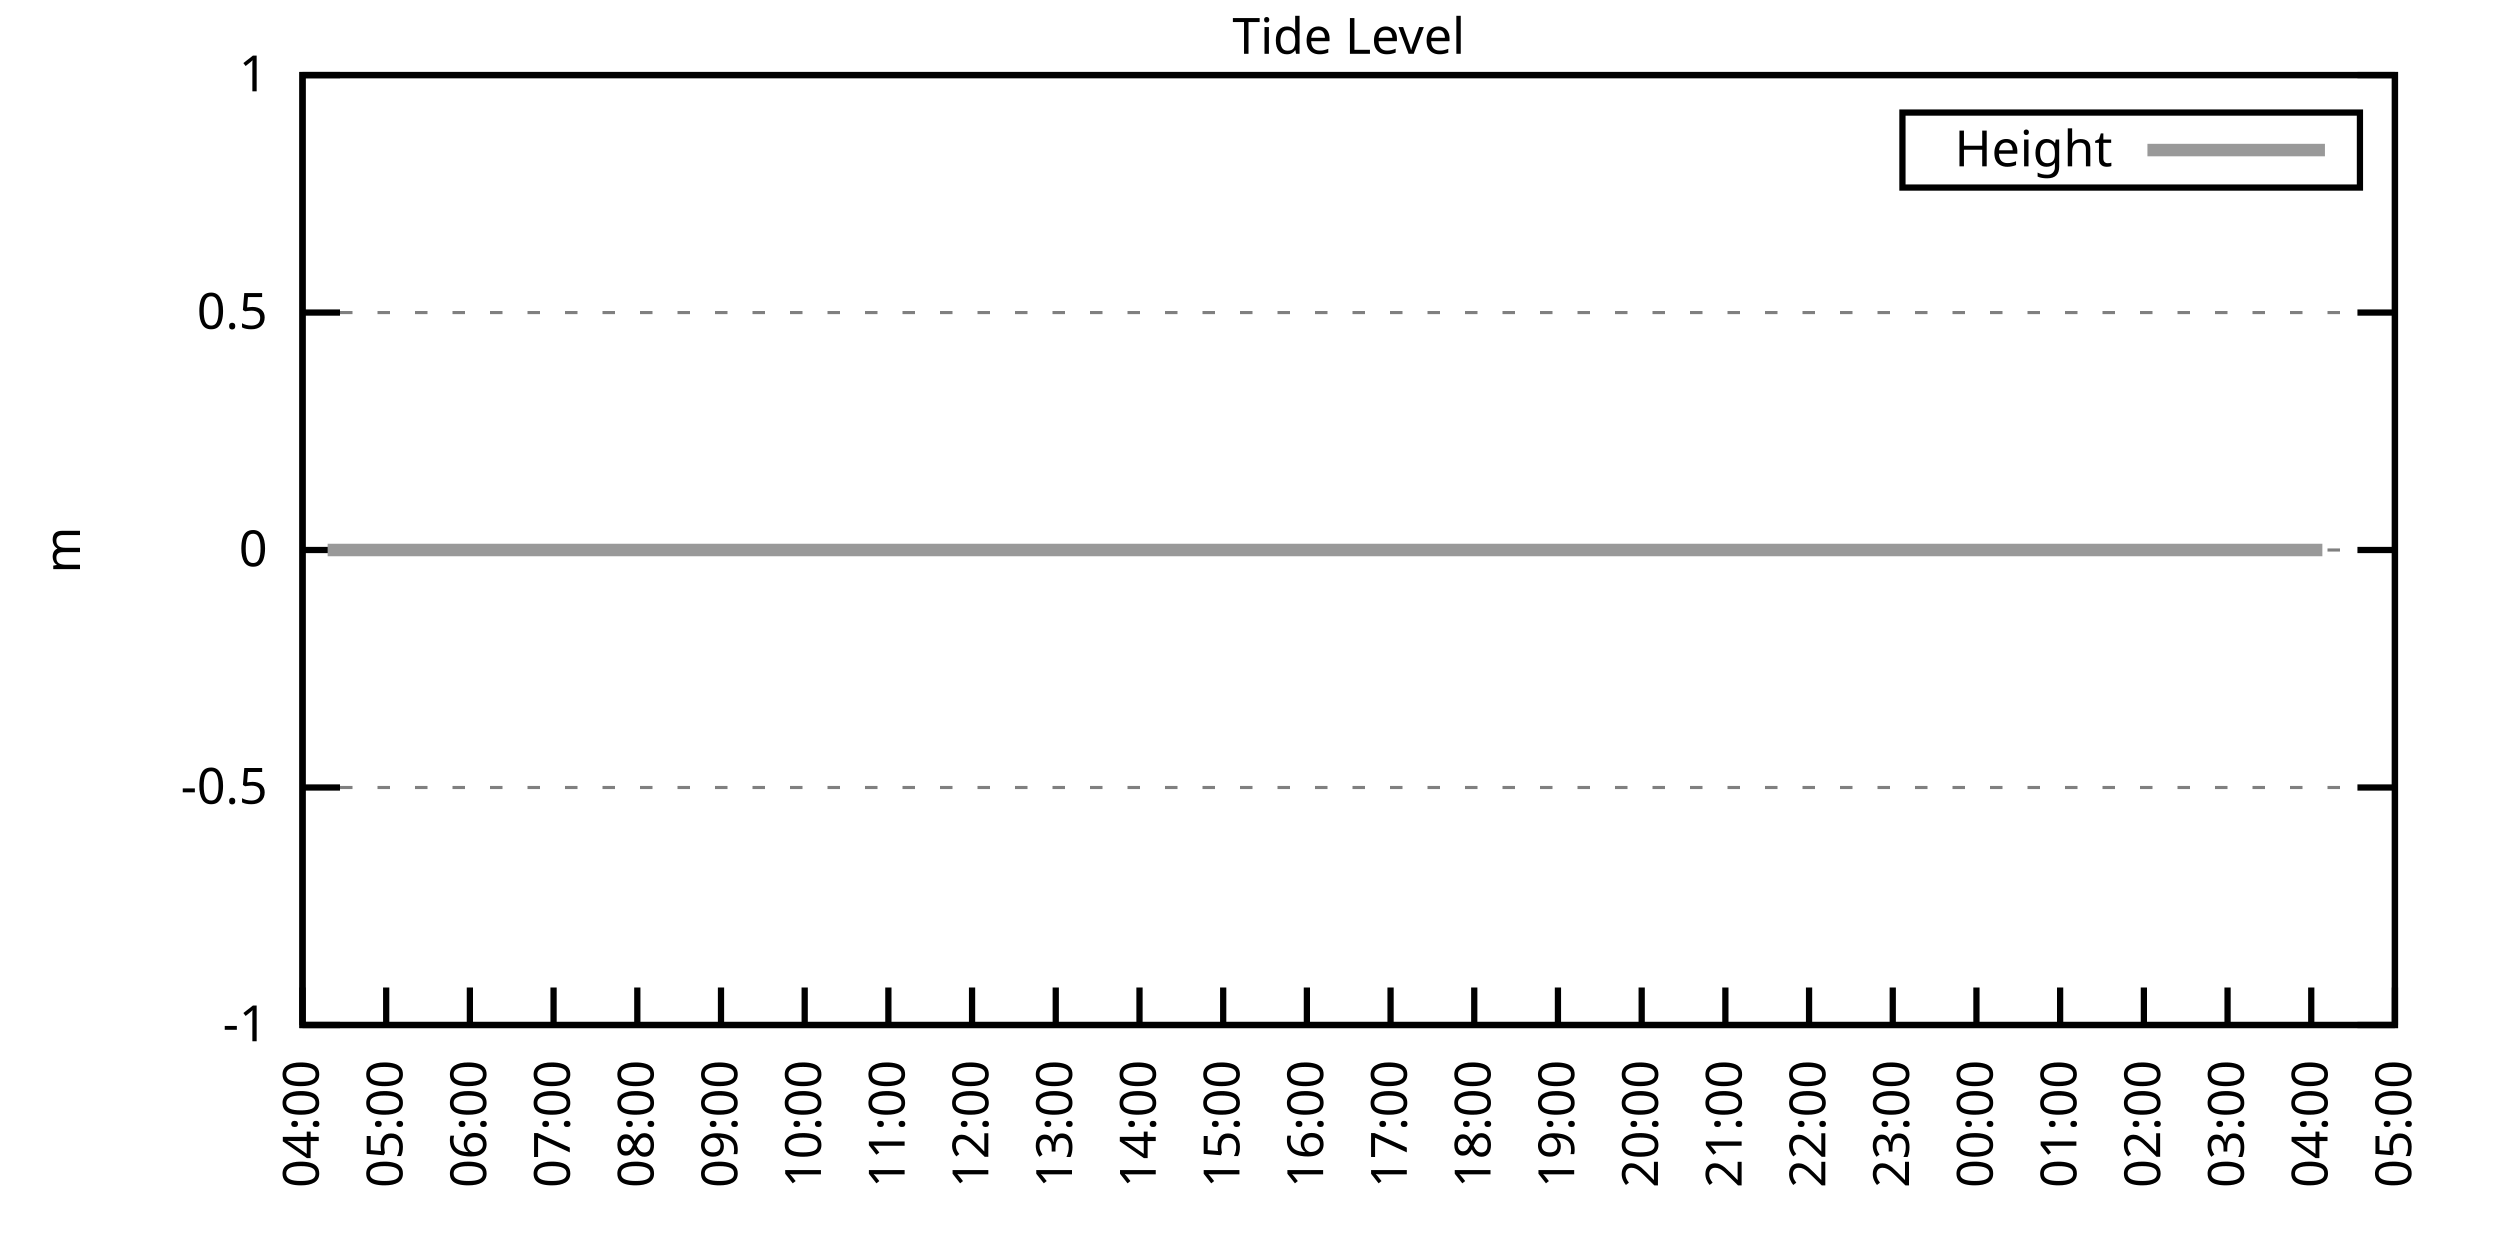
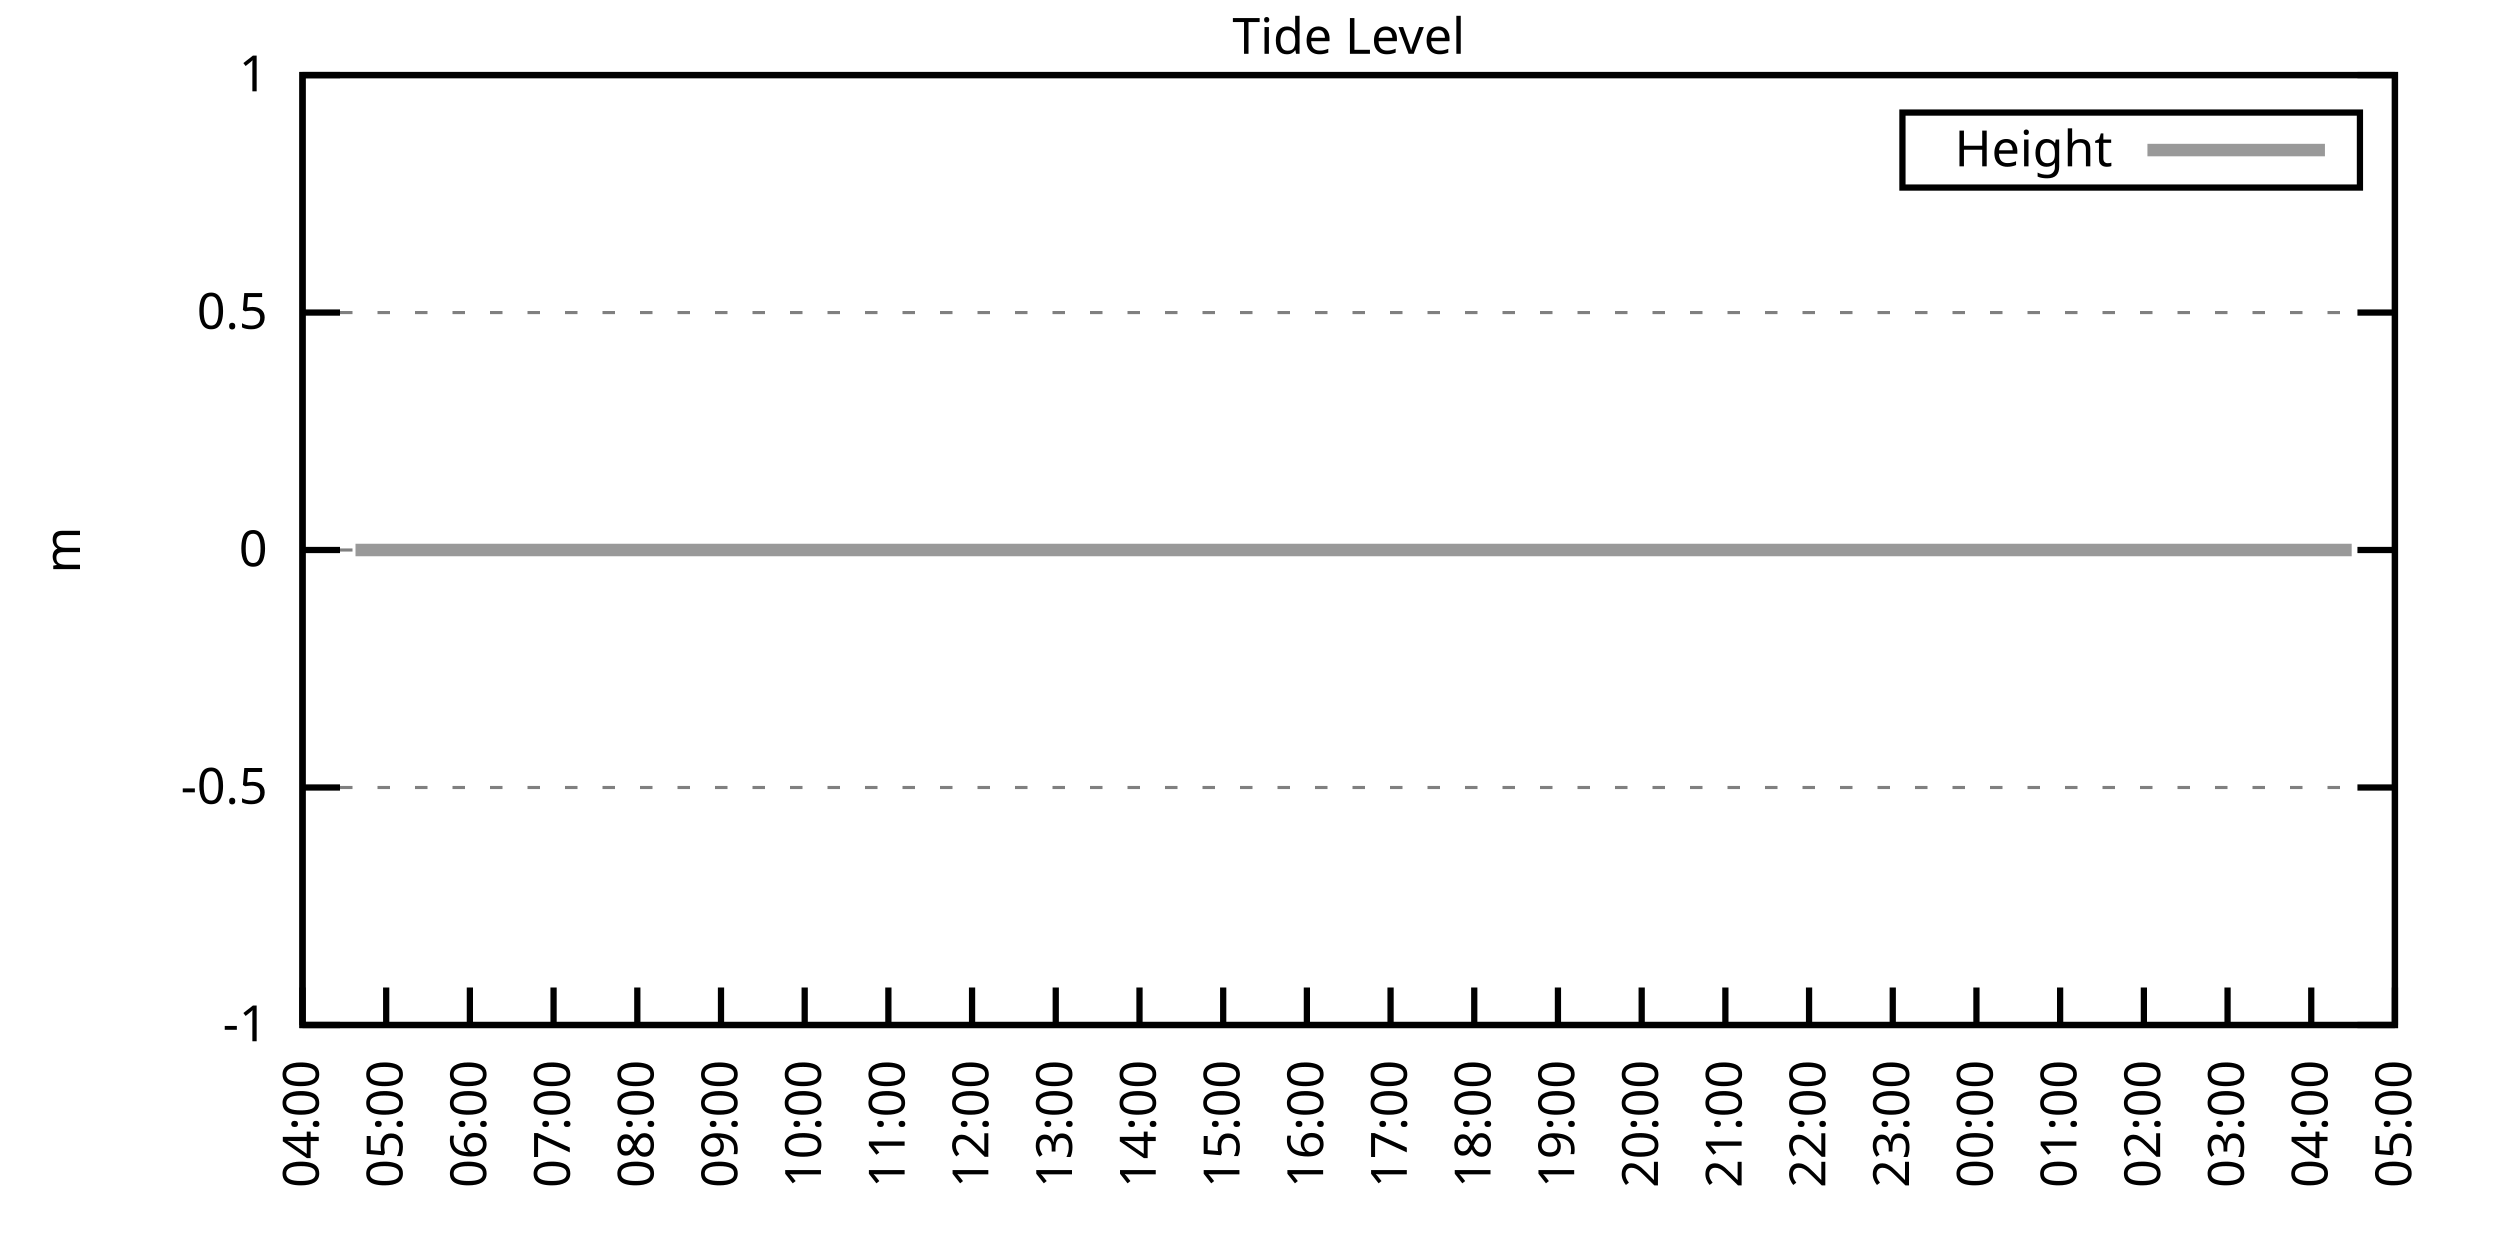
<svg xmlns="http://www.w3.org/2000/svg" xmlns:xlink="http://www.w3.org/1999/xlink" width="400" height="200" viewBox="0 0 400 200">
  <g id="gnuplot_canvas">
    <rect x="0" y="0" width="400" height="200" fill="none" />
    <defs>
      <circle id="gpDot" r="0.5" stroke-width="0.5" stroke="currentColor" />
      <path id="gpPt0" stroke-width="0.333" stroke="currentColor" d="M-1,0 h2 M0,-1 v2" />
      <path id="gpPt1" stroke-width="0.333" stroke="currentColor" d="M-1,-1 L1,1 M1,-1 L-1,1" />
      <path id="gpPt2" stroke-width="0.333" stroke="currentColor" d="M-1,0 L1,0 M0,-1 L0,1 M-1,-1 L1,1 M-1,1 L1,-1" />
      <rect id="gpPt3" stroke-width="0.333" stroke="currentColor" x="-1" y="-1" width="2" height="2" />
      <rect id="gpPt4" stroke-width="0.333" stroke="currentColor" fill="currentColor" x="-1" y="-1" width="2" height="2" />
      <circle id="gpPt5" stroke-width="0.333" stroke="currentColor" cx="0" cy="0" r="1" />
      <use xlink:href="#gpPt5" id="gpPt6" fill="currentColor" stroke="none" />
      <path id="gpPt7" stroke-width="0.333" stroke="currentColor" d="M0,-1.33 L-1.33,0.67 L1.33,0.67 z" />
      <use xlink:href="#gpPt7" id="gpPt8" fill="currentColor" stroke="none" />
      <use xlink:href="#gpPt7" id="gpPt9" stroke="currentColor" transform="rotate(180)" />
      <use xlink:href="#gpPt9" id="gpPt10" fill="currentColor" stroke="none" />
      <use xlink:href="#gpPt3" id="gpPt11" stroke="currentColor" transform="rotate(45)" />
      <use xlink:href="#gpPt11" id="gpPt12" fill="currentColor" stroke="none" />
      <path id="gpPt13" stroke-width="0.333" stroke="currentColor" d="M0,1.330 L1.265,0.411 L0.782,-1.067 L-0.782,-1.076 L-1.265,0.411 z" />
      <use xlink:href="#gpPt13" id="gpPt14" fill="currentColor" stroke="none" />
      <filter id="textbox" filterUnits="objectBoundingBox" x="0" y="0" height="1" width="1">
        <feFlood flood-color="white" flood-opacity="1" result="bgnd" />
        <feComposite in="SourceGraphic" in2="bgnd" operator="atop" />
      </filter>
      <filter id="greybox" filterUnits="objectBoundingBox" x="0" y="0" height="1" width="1">
        <feFlood flood-color="lightgrey" flood-opacity="1" result="grey" />
        <feComposite in="SourceGraphic" in2="grey" operator="atop" />
      </filter>
    </defs>
    <g fill="none" color="white" stroke="currentColor" stroke-width="1.00" stroke-linecap="butt" stroke-linejoin="miter">
</g>
    <g fill="none" color="black" stroke="currentColor" stroke-width="1.00" stroke-linecap="butt" stroke-linejoin="miter">
      <g stroke="none" shape-rendering="crispEdges">
        <polygon fill="rgb(255, 255, 255)" points="48.40,164.00 383.18,164.00 383.18,12.02 48.40,12.02 " />
      </g>
    </g>
    <g fill="none" color="black" stroke="currentColor" stroke-width="1.00" stroke-linecap="butt" stroke-linejoin="miter">
</g>
    <g fill="none" color="black" stroke="black" stroke-width="0.50" stroke-linecap="butt" stroke-linejoin="miter">
</g>
    <g fill="none" color="gray" stroke="currentColor" stroke-width="0.50" stroke-linecap="butt" stroke-linejoin="miter">
      <path stroke="gray" stroke-dasharray="2,4" class="gridline" d="M48.40,164.00 L383.19,164.00  " />
    </g>
    <g fill="none" color="gray" stroke="gray" stroke-width="1.00" stroke-linecap="butt" stroke-linejoin="miter">
</g>
    <g fill="none" color="black" stroke="currentColor" stroke-width="1.00" stroke-linecap="butt" stroke-linejoin="miter">
      <path stroke="black" d="M48.40,164.00 L54.40,164.00 M383.19,164.00 L377.19,164.00  " />
      <g transform="translate(42.80,166.60)" stroke="none" fill="black" font-family="Sans" font-size="8.00" text-anchor="end">
        <text>
          <tspan font-family="Sans">-1</tspan>
        </text>
      </g>
    </g>
    <g fill="none" color="black" stroke="currentColor" stroke-width="1.00" stroke-linecap="butt" stroke-linejoin="miter">
</g>
    <g fill="none" color="black" stroke="black" stroke-width="0.50" stroke-linecap="butt" stroke-linejoin="miter">
</g>
    <g fill="none" color="gray" stroke="currentColor" stroke-width="0.50" stroke-linecap="butt" stroke-linejoin="miter">
      <path stroke="gray" stroke-dasharray="2,4" class="gridline" d="M48.40,126.00 L383.19,126.00  " />
    </g>
    <g fill="none" color="gray" stroke="gray" stroke-width="1.00" stroke-linecap="butt" stroke-linejoin="miter">
</g>
    <g fill="none" color="black" stroke="currentColor" stroke-width="1.00" stroke-linecap="butt" stroke-linejoin="miter">
      <path stroke="black" d="M48.40,126.00 L54.40,126.00 M383.19,126.00 L377.19,126.00  " />
      <g transform="translate(42.80,128.60)" stroke="none" fill="black" font-family="Sans" font-size="8.00" text-anchor="end">
        <text>
          <tspan font-family="Sans">-0.5</tspan>
        </text>
      </g>
    </g>
    <g fill="none" color="black" stroke="currentColor" stroke-width="1.00" stroke-linecap="butt" stroke-linejoin="miter">
</g>
    <g fill="none" color="black" stroke="black" stroke-width="0.50" stroke-linecap="butt" stroke-linejoin="miter">
</g>
    <g fill="none" color="gray" stroke="currentColor" stroke-width="0.50" stroke-linecap="butt" stroke-linejoin="miter">
      <path stroke="gray" stroke-dasharray="2,4" class="gridline" d="M48.40,88.00 L383.19,88.00  " />
    </g>
    <g fill="none" color="gray" stroke="gray" stroke-width="1.00" stroke-linecap="butt" stroke-linejoin="miter">
</g>
    <g fill="none" color="black" stroke="currentColor" stroke-width="1.00" stroke-linecap="butt" stroke-linejoin="miter">
      <path stroke="black" d="M48.40,88.00 L54.40,88.00 M383.19,88.00 L377.19,88.00  " />
      <g transform="translate(42.80,90.60)" stroke="none" fill="black" font-family="Sans" font-size="8.00" text-anchor="end">
        <text>
          <tspan font-family="Sans"> 0</tspan>
        </text>
      </g>
    </g>
    <g fill="none" color="black" stroke="currentColor" stroke-width="1.00" stroke-linecap="butt" stroke-linejoin="miter">
</g>
    <g fill="none" color="black" stroke="black" stroke-width="0.50" stroke-linecap="butt" stroke-linejoin="miter">
</g>
    <g fill="none" color="gray" stroke="currentColor" stroke-width="0.50" stroke-linecap="butt" stroke-linejoin="miter">
      <path stroke="gray" stroke-dasharray="2,4" class="gridline" d="M48.40,50.01 L383.19,50.01  " />
    </g>
    <g fill="none" color="gray" stroke="gray" stroke-width="1.00" stroke-linecap="butt" stroke-linejoin="miter">
</g>
    <g fill="none" color="black" stroke="currentColor" stroke-width="1.00" stroke-linecap="butt" stroke-linejoin="miter">
      <path stroke="black" d="M48.40,50.01 L54.40,50.01 M383.19,50.01 L377.19,50.01  " />
      <g transform="translate(42.80,52.61)" stroke="none" fill="black" font-family="Sans" font-size="8.00" text-anchor="end">
        <text>
          <tspan font-family="Sans"> 0.5</tspan>
        </text>
      </g>
    </g>
    <g fill="none" color="black" stroke="currentColor" stroke-width="1.00" stroke-linecap="butt" stroke-linejoin="miter">
</g>
    <g fill="none" color="black" stroke="black" stroke-width="0.50" stroke-linecap="butt" stroke-linejoin="miter">
</g>
    <g fill="none" color="gray" stroke="currentColor" stroke-width="0.50" stroke-linecap="butt" stroke-linejoin="miter">
      <path stroke="gray" stroke-dasharray="2,4" class="gridline" d="M48.40,12.01 L383.19,12.01  " />
    </g>
    <g fill="none" color="gray" stroke="gray" stroke-width="1.00" stroke-linecap="butt" stroke-linejoin="miter">
</g>
    <g fill="none" color="black" stroke="currentColor" stroke-width="1.00" stroke-linecap="butt" stroke-linejoin="miter">
      <path stroke="black" d="M48.40,12.01 L54.40,12.01 M383.19,12.01 L377.19,12.01  " />
      <g transform="translate(42.80,14.61)" stroke="none" fill="black" font-family="Sans" font-size="8.00" text-anchor="end">
        <text>
          <tspan font-family="Sans"> 1</tspan>
        </text>
      </g>
    </g>
    <g fill="none" color="black" stroke="currentColor" stroke-width="1.00" stroke-linecap="butt" stroke-linejoin="miter">
      <path stroke="black" d="M48.40,164.00 L48.40,158.00  " />
      <g transform="translate(51.00,169.60) rotate(270.00)" stroke="none" fill="black" font-family="Sans" font-size="8.00" text-anchor="end">
        <text>
          <tspan font-family="Sans">04:00</tspan>
        </text>
      </g>
    </g>
    <g fill="none" color="black" stroke="currentColor" stroke-width="1.00" stroke-linecap="butt" stroke-linejoin="miter">
      <path stroke="black" d="M61.79,164.00 L61.79,158.00  " />
      <g transform="translate(64.39,169.60) rotate(270.00)" stroke="none" fill="black" font-family="Sans" font-size="8.00" text-anchor="end">
        <text>
          <tspan font-family="Sans">05:00</tspan>
        </text>
      </g>
    </g>
    <g fill="none" color="black" stroke="currentColor" stroke-width="1.00" stroke-linecap="butt" stroke-linejoin="miter">
      <path stroke="black" d="M75.18,164.00 L75.18,158.00  " />
      <g transform="translate(77.78,169.60) rotate(270.00)" stroke="none" fill="black" font-family="Sans" font-size="8.00" text-anchor="end">
        <text>
          <tspan font-family="Sans">06:00</tspan>
        </text>
      </g>
    </g>
    <g fill="none" color="black" stroke="currentColor" stroke-width="1.00" stroke-linecap="butt" stroke-linejoin="miter">
      <path stroke="black" d="M88.57,164.00 L88.57,158.00  " />
      <g transform="translate(91.17,169.60) rotate(270.00)" stroke="none" fill="black" font-family="Sans" font-size="8.00" text-anchor="end">
        <text>
          <tspan font-family="Sans">07:00</tspan>
        </text>
      </g>
    </g>
    <g fill="none" color="black" stroke="currentColor" stroke-width="1.00" stroke-linecap="butt" stroke-linejoin="miter">
      <path stroke="black" d="M101.97,164.00 L101.97,158.00  " />
      <g transform="translate(104.57,169.60) rotate(270.00)" stroke="none" fill="black" font-family="Sans" font-size="8.00" text-anchor="end">
        <text>
          <tspan font-family="Sans">08:00</tspan>
        </text>
      </g>
    </g>
    <g fill="none" color="black" stroke="currentColor" stroke-width="1.00" stroke-linecap="butt" stroke-linejoin="miter">
      <path stroke="black" d="M115.36,164.00 L115.36,158.00  " />
      <g transform="translate(117.96,169.60) rotate(270.00)" stroke="none" fill="black" font-family="Sans" font-size="8.00" text-anchor="end">
        <text>
          <tspan font-family="Sans">09:00</tspan>
        </text>
      </g>
    </g>
    <g fill="none" color="black" stroke="currentColor" stroke-width="1.00" stroke-linecap="butt" stroke-linejoin="miter">
      <path stroke="black" d="M128.75,164.00 L128.75,158.00  " />
      <g transform="translate(131.35,169.60) rotate(270.00)" stroke="none" fill="black" font-family="Sans" font-size="8.00" text-anchor="end">
        <text>
          <tspan font-family="Sans">10:00</tspan>
        </text>
      </g>
    </g>
    <g fill="none" color="black" stroke="currentColor" stroke-width="1.00" stroke-linecap="butt" stroke-linejoin="miter">
      <path stroke="black" d="M142.14,164.00 L142.14,158.00  " />
      <g transform="translate(144.74,169.60) rotate(270.00)" stroke="none" fill="black" font-family="Sans" font-size="8.00" text-anchor="end">
        <text>
          <tspan font-family="Sans">11:00</tspan>
        </text>
      </g>
    </g>
    <g fill="none" color="black" stroke="currentColor" stroke-width="1.00" stroke-linecap="butt" stroke-linejoin="miter">
      <path stroke="black" d="M155.53,164.00 L155.53,158.00  " />
      <g transform="translate(158.13,169.60) rotate(270.00)" stroke="none" fill="black" font-family="Sans" font-size="8.00" text-anchor="end">
        <text>
          <tspan font-family="Sans">12:00</tspan>
        </text>
      </g>
    </g>
    <g fill="none" color="black" stroke="currentColor" stroke-width="1.00" stroke-linecap="butt" stroke-linejoin="miter">
      <path stroke="black" d="M168.92,164.00 L168.92,158.00  " />
      <g transform="translate(171.52,169.60) rotate(270.00)" stroke="none" fill="black" font-family="Sans" font-size="8.00" text-anchor="end">
        <text>
          <tspan font-family="Sans">13:00</tspan>
        </text>
      </g>
    </g>
    <g fill="none" color="black" stroke="currentColor" stroke-width="1.00" stroke-linecap="butt" stroke-linejoin="miter">
      <path stroke="black" d="M182.32,164.00 L182.32,158.00  " />
      <g transform="translate(184.92,169.60) rotate(270.00)" stroke="none" fill="black" font-family="Sans" font-size="8.00" text-anchor="end">
        <text>
          <tspan font-family="Sans">14:00</tspan>
        </text>
      </g>
    </g>
    <g fill="none" color="black" stroke="currentColor" stroke-width="1.00" stroke-linecap="butt" stroke-linejoin="miter">
      <path stroke="black" d="M195.71,164.00 L195.71,158.00  " />
      <g transform="translate(198.31,169.60) rotate(270.00)" stroke="none" fill="black" font-family="Sans" font-size="8.00" text-anchor="end">
        <text>
          <tspan font-family="Sans">15:00</tspan>
        </text>
      </g>
    </g>
    <g fill="none" color="black" stroke="currentColor" stroke-width="1.00" stroke-linecap="butt" stroke-linejoin="miter">
      <path stroke="black" d="M209.10,164.00 L209.10,158.00  " />
      <g transform="translate(211.70,169.60) rotate(270.00)" stroke="none" fill="black" font-family="Sans" font-size="8.00" text-anchor="end">
        <text>
          <tspan font-family="Sans">16:00</tspan>
        </text>
      </g>
    </g>
    <g fill="none" color="black" stroke="currentColor" stroke-width="1.00" stroke-linecap="butt" stroke-linejoin="miter">
      <path stroke="black" d="M222.49,164.00 L222.49,158.00  " />
      <g transform="translate(225.09,169.60) rotate(270.00)" stroke="none" fill="black" font-family="Sans" font-size="8.00" text-anchor="end">
        <text>
          <tspan font-family="Sans">17:00</tspan>
        </text>
      </g>
    </g>
    <g fill="none" color="black" stroke="currentColor" stroke-width="1.00" stroke-linecap="butt" stroke-linejoin="miter">
      <path stroke="black" d="M235.88,164.00 L235.88,158.00  " />
      <g transform="translate(238.48,169.60) rotate(270.00)" stroke="none" fill="black" font-family="Sans" font-size="8.00" text-anchor="end">
        <text>
          <tspan font-family="Sans">18:00</tspan>
        </text>
      </g>
    </g>
    <g fill="none" color="black" stroke="currentColor" stroke-width="1.00" stroke-linecap="butt" stroke-linejoin="miter">
      <path stroke="black" d="M249.27,164.00 L249.27,158.00  " />
      <g transform="translate(251.87,169.60) rotate(270.00)" stroke="none" fill="black" font-family="Sans" font-size="8.00" text-anchor="end">
        <text>
          <tspan font-family="Sans">19:00</tspan>
        </text>
      </g>
    </g>
    <g fill="none" color="black" stroke="currentColor" stroke-width="1.00" stroke-linecap="butt" stroke-linejoin="miter">
      <path stroke="black" d="M262.67,164.00 L262.67,158.00  " />
      <g transform="translate(265.27,169.60) rotate(270.00)" stroke="none" fill="black" font-family="Sans" font-size="8.00" text-anchor="end">
        <text>
          <tspan font-family="Sans">20:00</tspan>
        </text>
      </g>
    </g>
    <g fill="none" color="black" stroke="currentColor" stroke-width="1.00" stroke-linecap="butt" stroke-linejoin="miter">
      <path stroke="black" d="M276.06,164.00 L276.06,158.00  " />
      <g transform="translate(278.66,169.60) rotate(270.00)" stroke="none" fill="black" font-family="Sans" font-size="8.00" text-anchor="end">
        <text>
          <tspan font-family="Sans">21:00</tspan>
        </text>
      </g>
    </g>
    <g fill="none" color="black" stroke="currentColor" stroke-width="1.00" stroke-linecap="butt" stroke-linejoin="miter">
      <path stroke="black" d="M289.45,164.00 L289.45,158.00  " />
      <g transform="translate(292.05,169.60) rotate(270.00)" stroke="none" fill="black" font-family="Sans" font-size="8.00" text-anchor="end">
        <text>
          <tspan font-family="Sans">22:00</tspan>
        </text>
      </g>
    </g>
    <g fill="none" color="black" stroke="currentColor" stroke-width="1.00" stroke-linecap="butt" stroke-linejoin="miter">
      <path stroke="black" d="M302.84,164.00 L302.84,158.00  " />
      <g transform="translate(305.44,169.60) rotate(270.00)" stroke="none" fill="black" font-family="Sans" font-size="8.00" text-anchor="end">
        <text>
          <tspan font-family="Sans">23:00</tspan>
        </text>
      </g>
    </g>
    <g fill="none" color="black" stroke="currentColor" stroke-width="1.00" stroke-linecap="butt" stroke-linejoin="miter">
      <path stroke="black" d="M316.23,164.00 L316.23,158.00  " />
      <g transform="translate(318.83,169.60) rotate(270.00)" stroke="none" fill="black" font-family="Sans" font-size="8.00" text-anchor="end">
        <text>
          <tspan font-family="Sans">00:00</tspan>
        </text>
      </g>
    </g>
    <g fill="none" color="black" stroke="currentColor" stroke-width="1.00" stroke-linecap="butt" stroke-linejoin="miter">
      <path stroke="black" d="M329.62,164.00 L329.62,158.00  " />
      <g transform="translate(332.22,169.60) rotate(270.00)" stroke="none" fill="black" font-family="Sans" font-size="8.00" text-anchor="end">
        <text>
          <tspan font-family="Sans">01:00</tspan>
        </text>
      </g>
    </g>
    <g fill="none" color="black" stroke="currentColor" stroke-width="1.00" stroke-linecap="butt" stroke-linejoin="miter">
      <path stroke="black" d="M343.02,164.00 L343.02,158.00  " />
      <g transform="translate(345.62,169.60) rotate(270.00)" stroke="none" fill="black" font-family="Sans" font-size="8.00" text-anchor="end">
        <text>
          <tspan font-family="Sans">02:00</tspan>
        </text>
      </g>
    </g>
    <g fill="none" color="black" stroke="currentColor" stroke-width="1.00" stroke-linecap="butt" stroke-linejoin="miter">
      <path stroke="black" d="M356.41,164.00 L356.41,158.00  " />
      <g transform="translate(359.01,169.60) rotate(270.00)" stroke="none" fill="black" font-family="Sans" font-size="8.00" text-anchor="end">
        <text>
          <tspan font-family="Sans">03:00</tspan>
        </text>
      </g>
    </g>
    <g fill="none" color="black" stroke="currentColor" stroke-width="1.00" stroke-linecap="butt" stroke-linejoin="miter">
      <path stroke="black" d="M369.80,164.00 L369.80,158.00  " />
      <g transform="translate(372.40,169.60) rotate(270.00)" stroke="none" fill="black" font-family="Sans" font-size="8.00" text-anchor="end">
        <text>
          <tspan font-family="Sans">04:00</tspan>
        </text>
      </g>
    </g>
    <g fill="none" color="black" stroke="currentColor" stroke-width="1.00" stroke-linecap="butt" stroke-linejoin="miter">
      <path stroke="black" d="M383.19,164.00 L383.19,158.00  " />
      <g transform="translate(385.79,169.60) rotate(270.00)" stroke="none" fill="black" font-family="Sans" font-size="8.00" text-anchor="end">
        <text>
          <tspan font-family="Sans">05:00</tspan>
        </text>
      </g>
    </g>
    <g fill="none" color="black" stroke="currentColor" stroke-width="1.00" stroke-linecap="butt" stroke-linejoin="miter">
</g>
    <g fill="none" color="black" stroke="currentColor" stroke-width="1.00" stroke-linecap="butt" stroke-linejoin="miter">
      <path stroke="black" d="M48.40,12.01 L48.40,164.00 L383.19,164.00 L383.19,12.01 L48.40,12.01 Z  " />
    </g>
    <g fill="none" color="black" stroke="currentColor" stroke-width="1.00" stroke-linecap="butt" stroke-linejoin="miter">
</g>
    <g fill="none" color="black" stroke="currentColor" stroke-width="1.00" stroke-linecap="butt" stroke-linejoin="miter">
      <path stroke="black" d="M304.39,30.01 L304.39,18.01 L377.59,18.01 L377.59,30.01 L304.39,30.01 Z  " />
    </g>
    <g id="Tide_level_plot_1">
      <g fill="none" color="white" stroke="black" stroke-width="2.00" stroke-linecap="butt" stroke-linejoin="miter">
</g>
      <g fill="none" color="black" stroke="currentColor" stroke-width="2.00" stroke-linecap="butt" stroke-linejoin="miter">
        <g transform="translate(337.99,26.61)" stroke="none" fill="black" font-family="Sans" font-size="8.00" text-anchor="end">
          <text>
            <tspan font-family="Sans">Height</tspan>
          </text>
        </g>
      </g>
      <g fill="none" color="black" stroke="currentColor" stroke-width="2.00" stroke-linecap="butt" stroke-linejoin="miter">
-         <path stroke="rgb(153, 153, 153)" d="M343.59,24.01 L371.99,24.01 M52.42,88.00 L54.65,88.00 L56.88,88.00 L59.34,88.00 L61.57,88.00 L63.80,88.00   L65.81,88.00 L68.04,88.00 L70.27,88.00 L72.73,88.00 L74.74,88.00 L77.19,88.00 L79.20,88.00 L81.21,88.00   L83.66,88.00 L85.90,88.00 L88.13,88.00 L90.58,88.00 L92.59,88.00 L95.05,88.00 L97.28,88.00 L99.06,88.00   L101.52,88.00 L103.98,88.00 L105.98,88.00 L107.99,88.00 L110.45,88.00 L112.46,88.00 L114.91,88.00 L117.14,88.00   L119.15,88.00 L121.61,88.00 L124.06,88.00 L126.07,88.00 L128.30,88.00 L130.31,88.00 L132.77,88.00 L135.22,88.00   L137.45,88.00 L139.46,88.00 L141.69,88.00 L143.70,88.00 L146.38,88.00 L148.61,88.00 L150.62,88.00 L153.08,88.00   L154.86,88.00 L157.54,88.00 L159.55,88.00 L161.78,88.00 L164.24,88.00 L166.47,88.00 L168.48,88.00 L170.71,88.00   L172.72,88.00 L175.40,88.00 L177.41,88.00 L179.86,88.00 L181.87,88.00 L184.10,88.00 L186.56,88.00 L188.79,88.00   L190.80,88.00 L193.48,88.00 L195.26,88.00 L197.72,88.00 L199.73,88.00 L202.18,88.00 L204.19,88.00 L206.42,88.00   L208.65,88.00 L211.11,88.00 L212.89,88.00 L215.13,88.00 L217.58,88.00 L220.04,88.00 L222.27,88.00 L224.05,88.00   L226.51,88.00 L228.96,88.00 L231.20,88.00 L233.43,88.00 L235.66,88.00 L237.89,88.00 L239.90,88.00 L242.36,88.00   L244.59,88.00 L246.37,88.00 L249.05,88.00 L251.06,88.00 L253.29,88.00 L255.75,88.00 L257.76,88.00 L260.21,88.00   L262.44,88.00 L264.45,88.00 L266.46,88.00 L268.69,88.00 L271.37,88.00 L273.60,88.00 L275.61,88.00 L277.84,88.00   L280.30,88.00 L282.31,88.00 L284.76,88.00 L286.99,88.00 L288.78,88.00 L291.23,88.00 L293.47,88.00 L295.70,88.00   L297.71,88.00 L300.16,88.00 L302.17,88.00 L304.85,88.00 L306.86,88.00 L309.09,88.00 L311.54,88.00 L313.55,88.00   L316.01,88.00 L317.79,88.00 L320.47,88.00 L322.26,88.00 L324.49,88.00 L326.95,88.00 L329.18,88.00 L331.63,88.00   L333.42,88.00 L335.87,88.00 L338.10,88.00 L340.34,88.00 L342.57,88.00 L344.58,88.00 L347.03,88.00 L349.26,88.00   L351.72,88.00 L353.73,88.00 L356.18,88.00 L358.42,88.00 L360.20,88.00 L362.88,88.00 L365.11,88.00 L367.34,88.00   L369.35,88.00 L371.58,88.00  " />
+         <path stroke="rgb(153, 153, 153)" d="M343.59,24.01 L371.99,24.01 M56.88,88.00 L59.34,88.00 L61.57,88.00 L63.80,88.00 L65.81,88.00 L68.04,88.00   L70.27,88.00 L72.73,88.00 L74.74,88.00 L77.19,88.00 L79.20,88.00 L81.21,88.00 L83.66,88.00 L85.90,88.00   L88.13,88.00 L90.58,88.00 L92.59,88.00 L95.05,88.00 L97.28,88.00 L99.06,88.00 L101.52,88.00 L103.98,88.00   L105.98,88.00 L107.99,88.00 L110.45,88.00 L112.46,88.00 L114.91,88.00 L117.14,88.00 L119.15,88.00 L121.61,88.00   L124.06,88.00 L126.07,88.00 L128.30,88.00 L130.31,88.00 L132.77,88.00 L135.22,88.00 L137.45,88.00 L139.46,88.00   L141.69,88.00 L143.70,88.00 L146.38,88.00 L148.61,88.00 L150.62,88.00 L153.08,88.00 L154.86,88.00 L157.54,88.00   L159.55,88.00 L161.78,88.00 L164.24,88.00 L166.47,88.00 L168.48,88.00 L170.71,88.00 L172.72,88.00 L175.40,88.00   L177.41,88.00 L179.86,88.00 L181.87,88.00 L184.10,88.00 L186.56,88.00 L188.79,88.00 L190.80,88.00 L193.48,88.00   L195.26,88.00 L197.72,88.00 L199.73,88.00 L202.18,88.00 L204.19,88.00 L206.42,88.00 L208.65,88.00 L211.11,88.00   L212.89,88.00 L215.13,88.00 L217.58,88.00 L220.04,88.00 L222.27,88.00 L224.05,88.00 L226.51,88.00 L228.96,88.00   L231.20,88.00 L233.43,88.00 L235.66,88.00 L237.89,88.00 L239.90,88.00 L242.36,88.00 L244.59,88.00 L246.37,88.00   L249.05,88.00 L251.06,88.00 L253.29,88.00 L255.75,88.00 L257.76,88.00 L260.21,88.00 L262.44,88.00 L264.45,88.00   L266.46,88.00 L268.69,88.00 L271.37,88.00 L273.60,88.00 L275.61,88.00 L277.84,88.00 L280.30,88.00 L282.31,88.00   L284.76,88.00 L286.99,88.00 L288.78,88.00 L291.23,88.00 L293.47,88.00 L295.70,88.00 L297.71,88.00 L300.16,88.00   L302.17,88.00 L304.85,88.00 L306.86,88.00 L309.09,88.00 L311.54,88.00 L313.55,88.00 L316.01,88.00 L317.79,88.00   L320.47,88.00 L322.26,88.00 L324.49,88.00 L326.95,88.00 L329.18,88.00 L331.63,88.00 L333.42,88.00 L335.87,88.00   L338.10,88.00 L340.34,88.00 L342.57,88.00 L344.58,88.00 L347.03,88.00 L349.26,88.00 L351.72,88.00 L353.73,88.00   L356.18,88.00 L358.42,88.00 L360.20,88.00 L362.88,88.00 L365.11,88.00 L367.34,88.00 L369.35,88.00 L371.58,88.00   L373.59,88.00 L376.27,88.00  " />
      </g>
    </g>
    <g fill="none" color="black" stroke="currentColor" stroke-width="2.00" stroke-linecap="butt" stroke-linejoin="miter">
</g>
    <g fill="none" color="black" stroke="black" stroke-width="1.00" stroke-linecap="butt" stroke-linejoin="miter">
</g>
    <g fill="none" color="black" stroke="currentColor" stroke-width="1.00" stroke-linecap="butt" stroke-linejoin="miter">
      <path stroke="black" d="M48.40,12.01 L48.40,164.00 L383.19,164.00 L383.19,12.01 L48.40,12.01 Z  " />
      <g transform="translate(12.80,88.01) rotate(270.00)" stroke="none" fill="black" font-family="Sans" font-size="8.00" text-anchor="middle">
        <text>
          <tspan font-family="Sans">m</tspan>
        </text>
      </g>
    </g>
    <g fill="none" color="black" stroke="currentColor" stroke-width="1.00" stroke-linecap="butt" stroke-linejoin="miter">
</g>
    <g fill="none" color="black" stroke="currentColor" stroke-width="1.00" stroke-linecap="butt" stroke-linejoin="miter">
      <g transform="translate(215.79,8.61)" stroke="none" fill="black" font-family="Sans" font-size="8.00" text-anchor="middle">
        <text>
          <tspan font-family="Sans">Tide Level</tspan>
        </text>
      </g>
    </g>
    <g fill="none" color="black" stroke="currentColor" stroke-width="1.00" stroke-linecap="butt" stroke-linejoin="miter">
</g>
  </g>
</svg>
